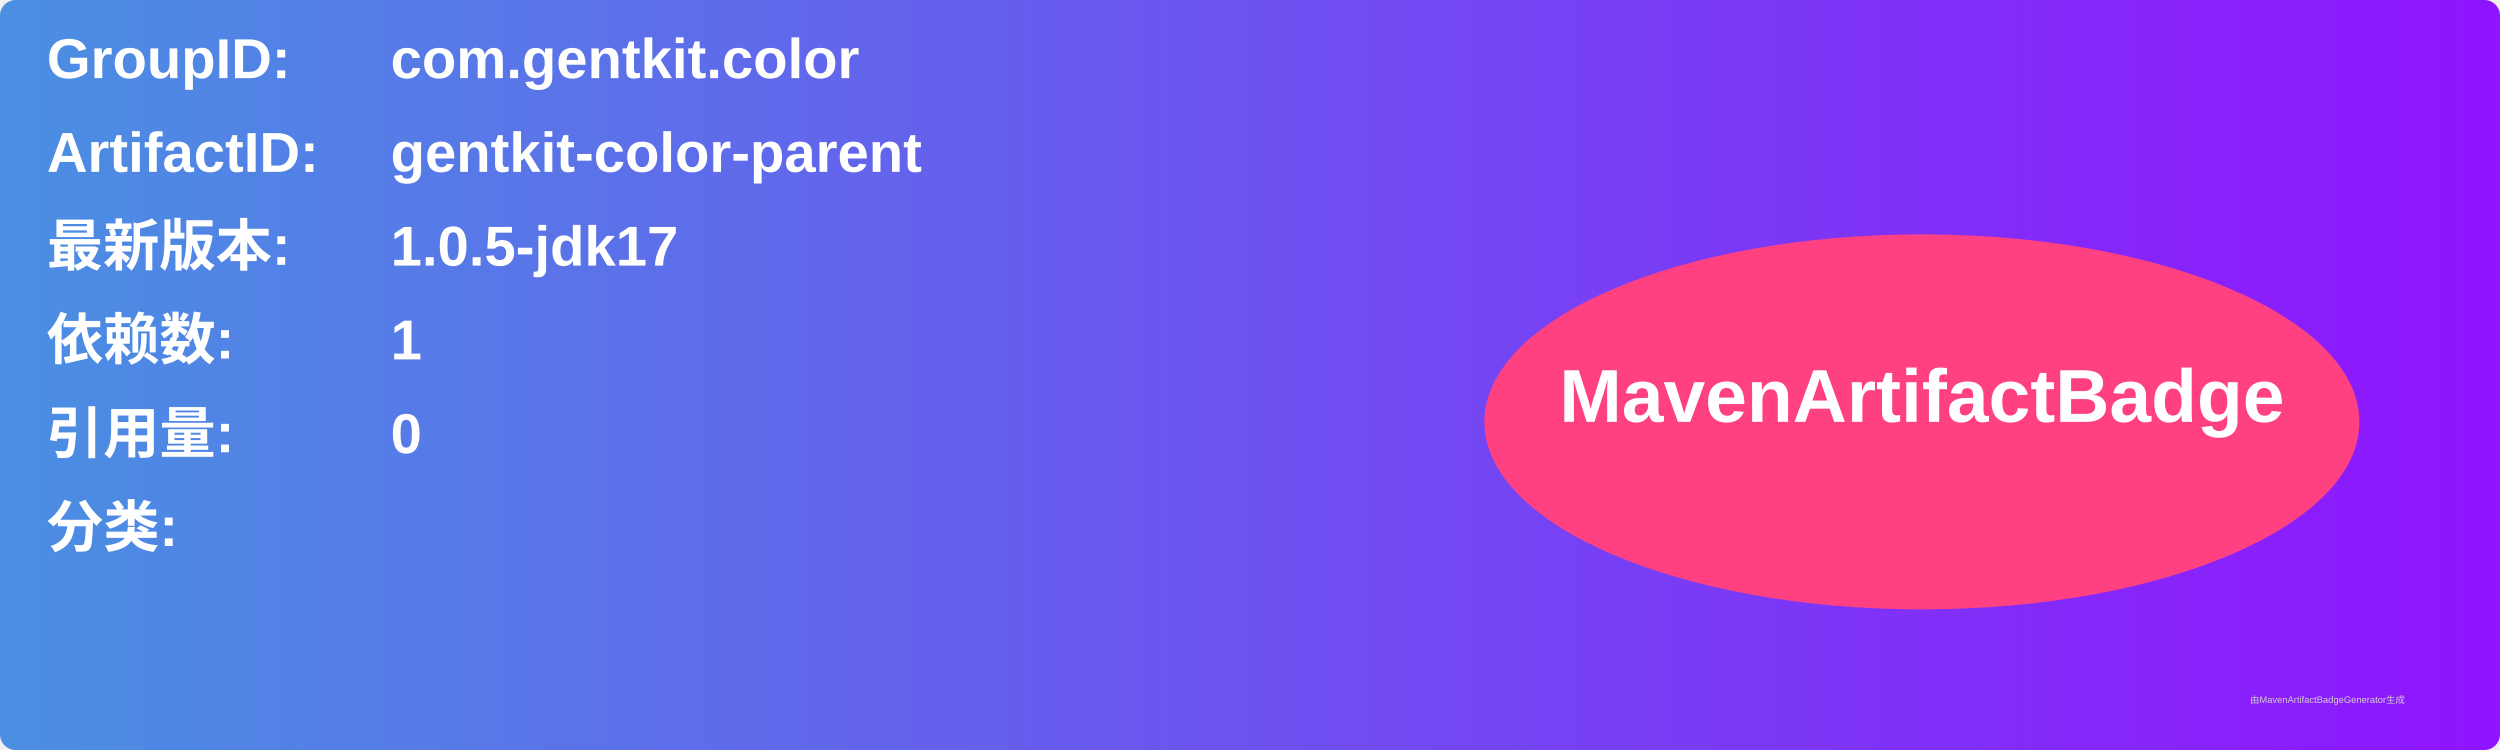
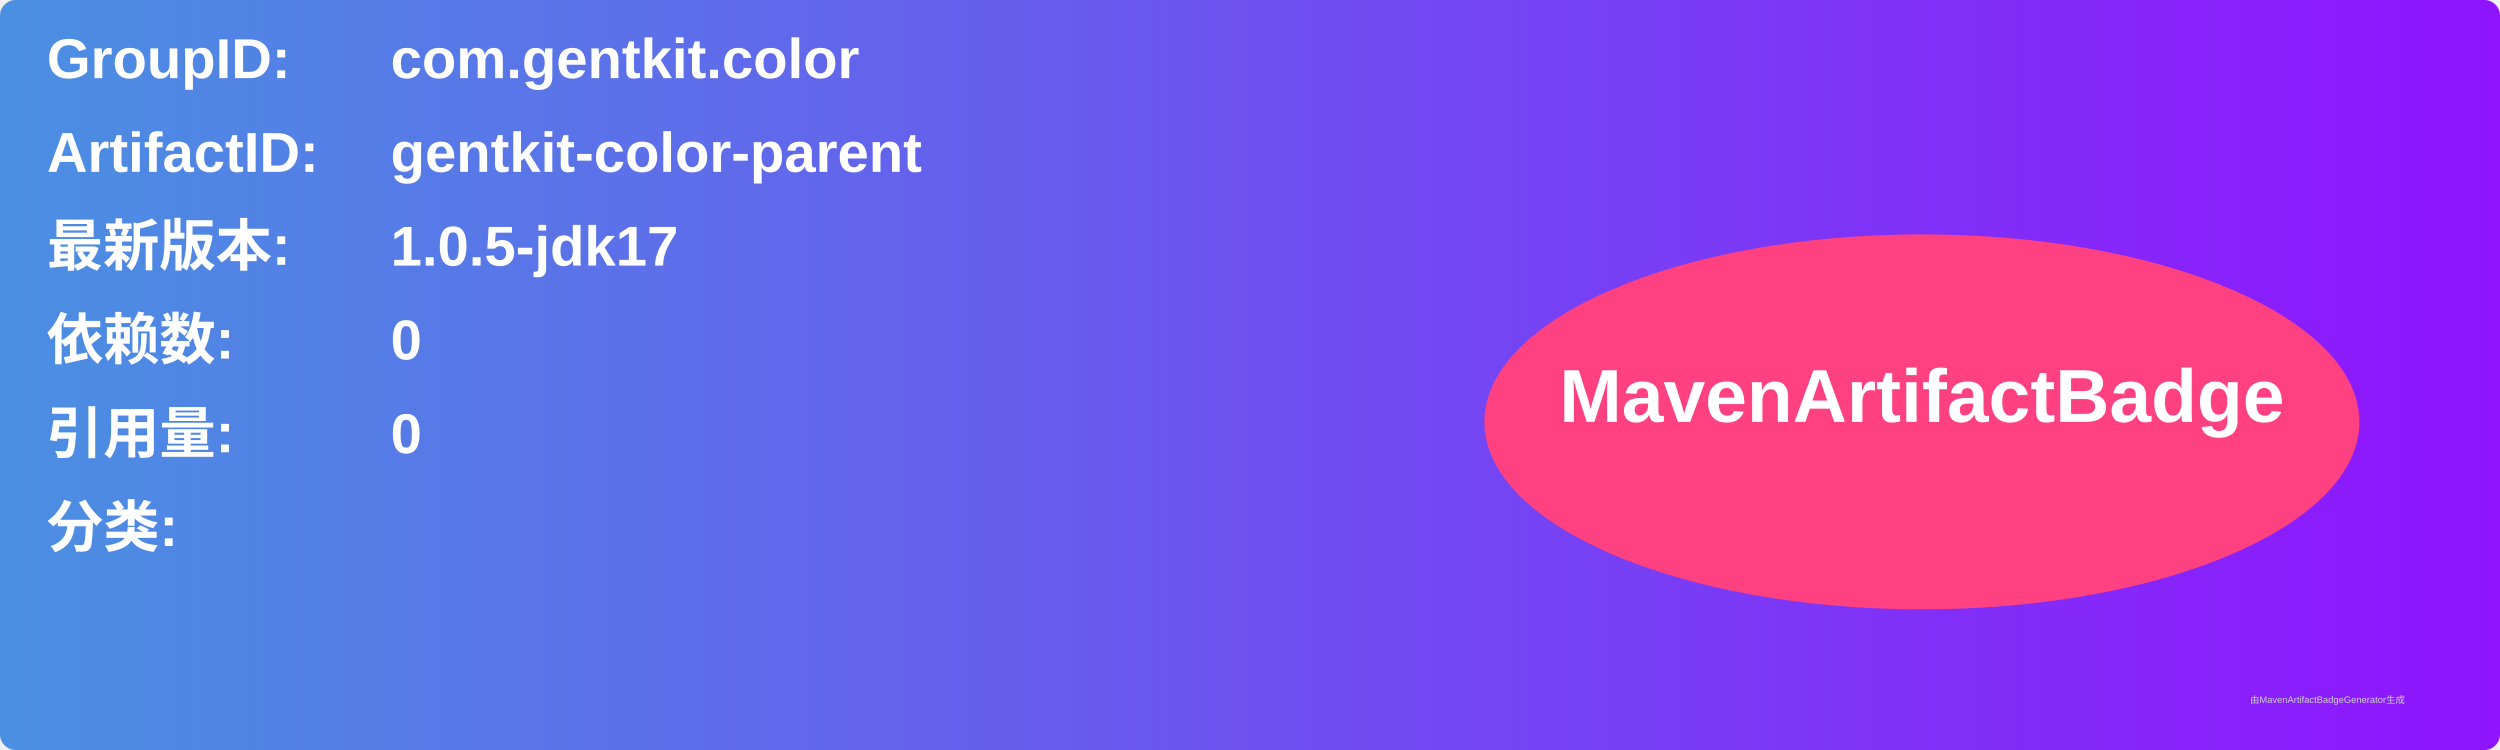
<svg xmlns="http://www.w3.org/2000/svg" width="800" height="240" viewBox="0 0 800 240">
  <linearGradient id="grad" x1="0%" y1="0%" x2="100%" y2="0%">
    <stop offset="0%" stop-color="#4a90e2" />
    <stop offset="100%" stop-color="#9013fe" />
  </linearGradient>
  <rect width="100%" height="100%" rx="5" ry="5" fill="url(#grad)" />
  <g transform="translate(15, 15)">
    <text x="0" y="10" font-family="Arial" font-size="18" fill="white" font-weight="bold" width="260">GroupID:</text>
    <text x="110" y="10" font-family="Arial" font-size="18" fill="white" font-weight="bold" width="460">com.gentkit.color</text>
    <text x="0" y="40" font-family="Arial" font-size="18" fill="white" font-weight="bold" width="260">ArtifactID:</text>
    <text x="110" y="40" font-family="Arial" font-size="18" fill="white" font-weight="bold" width="460">gentkit-color-parent</text>
    <text x="0" y="70" font-family="Arial" font-size="18" fill="white" font-weight="bold">最新版本:</text>
    <text x="110" y="70" font-family="Arial" font-size="18" fill="white" font-weight="bold">
      <tspan font-weight="bold">1.0.5-jdk17</tspan>
    </text>
    <text x="0" y="100" font-family="Arial" font-size="18" fill="white" font-weight="bold">依赖数: </text>
    <text x="110" y="100" font-family="Arial" font-size="18" fill="white">
-       <tspan font-weight="bold">1</tspan>
+       <tspan font-weight="bold">0</tspan>
    </text>
    <text x="0" y="130" font-family="Arial" font-size="18" fill="white" font-weight="bold">引用量: </text>
    <text x="110" y="130" font-family="Arial" font-size="18" fill="white">
      <tspan font-weight="bold">0</tspan>
    </text>
    <text x="0" y="160" font-family="Arial" font-size="18" fill="white" font-weight="bold">分类:</text>
    <text x="10" y="190" font-family="Arial" font-size="10" fill="white">
      <tspan font-weight="bold" />
    </text>
    <ellipse cx="600" cy="120" rx="140" ry="60" fill="#ff4081" />
    <text x="600" y="120" text-anchor="middle" font-family="Arial" font-size="24" fill="white" font-weight="bold">MavenArtifactBadge</text>
  </g>
  <text x="720" y="225" font-family="Arial" font-size="3" fill="#d0d0d0">由MavenArtifactBadgeGenerator生成</text>
</svg>
